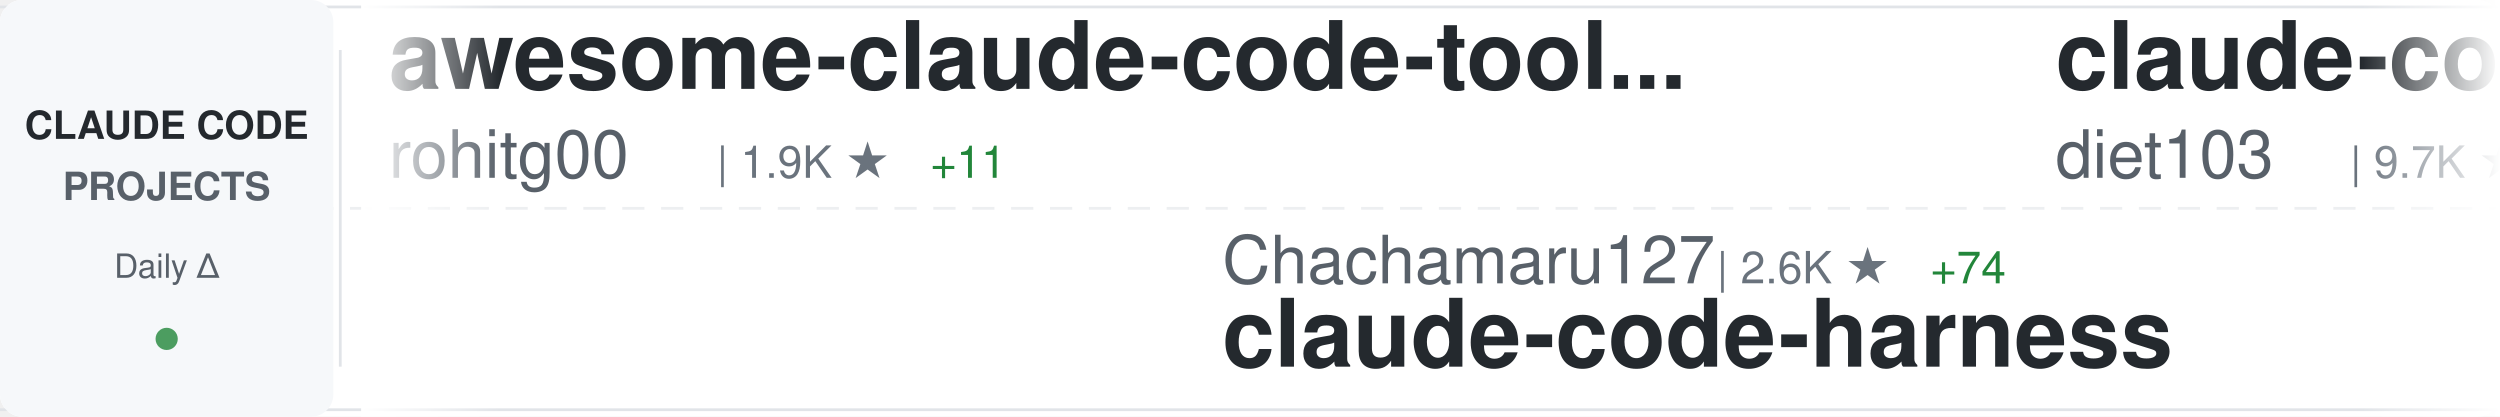
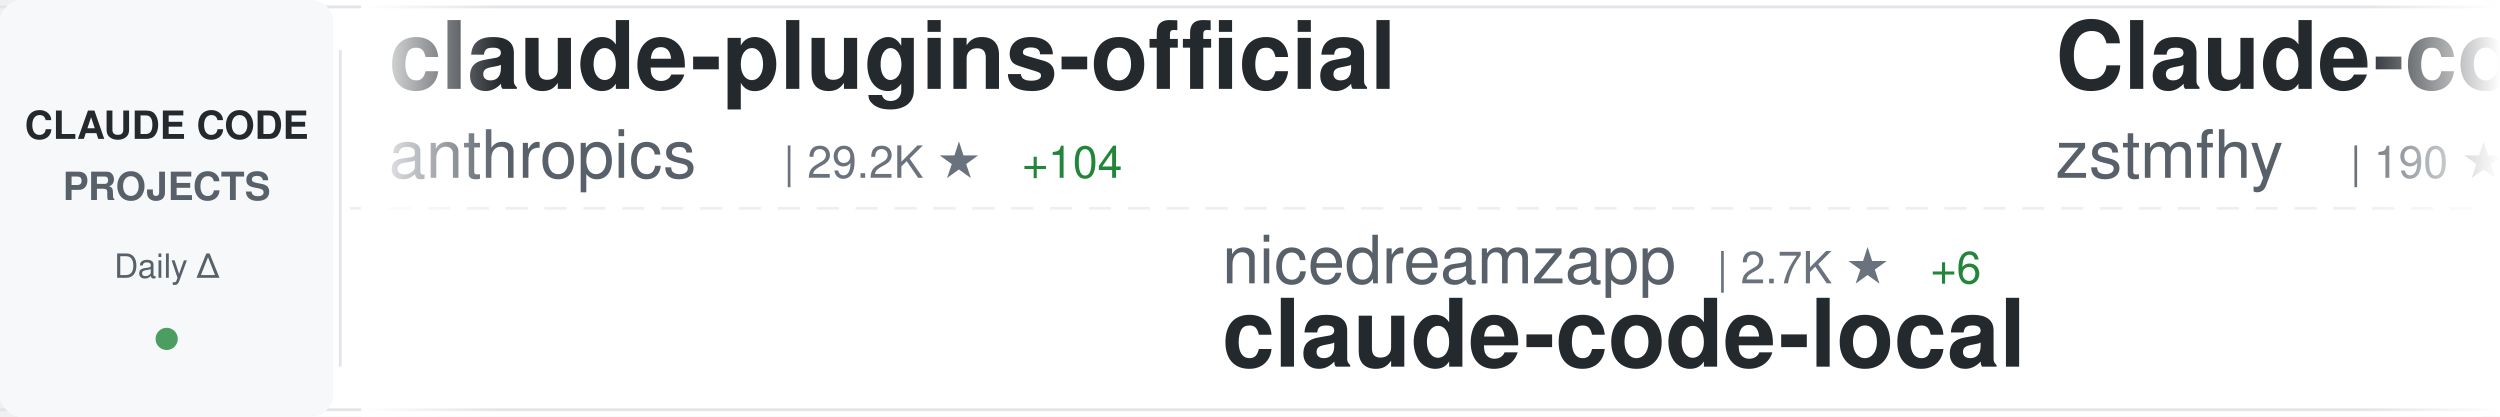
<svg xmlns="http://www.w3.org/2000/svg" width="900" height="150">
  <defs>
    <linearGradient id="awesomeLeftFade" x1="0%" y1="0%" x2="100%" y2="0%">
      <stop offset="0%" style="stop-color:#ffffff;stop-opacity:1" />
      <stop offset="100%" style="stop-color:#ffffff;stop-opacity:0" />
    </linearGradient>
    <linearGradient id="awesomeRightFade" x1="0%" y1="0%" x2="100%" y2="0%">
      <stop offset="0%" style="stop-color:#ffffff;stop-opacity:0" />
      <stop offset="100%" style="stop-color:#ffffff;stop-opacity:1" />
    </linearGradient>
  </defs>
  <rect width="900" height="150" fill="#ffffff" rx="8" />
  <rect x="0" y="2" width="900" height="1" fill="#e1e4e8" />
  <rect x="0" y="147" width="900" height="1" fill="#e1e4e8" />
  <line x1="0" y1="75" x2="900" y2="75" stroke="#e1e4e8" stroke-width="1" stroke-dasharray="8 6" opacity="0.6" />
  <rect x="0" y="0" width="120" height="150" fill="#f6f8fa" rx="8" />
  <text x="60" y="50" font-family="-apple-system, BlinkMacSystemFont, 'Segoe UI', Helvetica, Arial, sans-serif" font-size="14" font-weight="600" fill="#24292e" text-anchor="middle">CLAUDE CODE</text>
  <text x="60" y="72" font-family="-apple-system, BlinkMacSystemFont, 'Segoe UI', Helvetica, Arial, sans-serif" font-size="14" font-weight="600" fill="#586069" text-anchor="middle">PROJECTS</text>
  <text x="60" y="100" font-family="-apple-system, BlinkMacSystemFont, 'Segoe UI', Helvetica, Arial, sans-serif" font-size="12" font-weight="500" fill="#586069" text-anchor="middle">Daily Δ</text>
  <circle cx="60" cy="122" r="4" fill="#22863a" opacity="0.8" />
  <rect x="122" y="18" width="1" height="114" fill="#e1e4e8" />
  <clipPath id="awesomeTickerClip">
    <rect x="130" y="0" width="770" height="150" />
  </clipPath>
  <g clip-path="url(#awesomeTickerClip)">
    <g id="awesomeTickerItems">
      <animateTransform attributeName="transform" attributeType="XML" type="translate" from="0 0" to="-3000 0" dur="54s" repeatCount="indefinite" />
      <g transform="translate(0, 0)">
-         <text x="140" y="32" font-family="-apple-system, BlinkMacSystemFont, 'Segoe UI', Helvetica, Arial, sans-serif" font-size="34" font-weight="600" fill="#24292e">awesome-claude-code-tool...</text>
-         <text x="140" y="64" font-family="-apple-system, BlinkMacSystemFont, 'Segoe UI', Helvetica, Arial, sans-serif" font-size="24" font-weight="400" fill="#586069">rohitg00</text>
-         <text x="258" y="64" font-family="-apple-system, BlinkMacSystemFont, 'Segoe UI', Helvetica, Arial, sans-serif" font-size="16" font-weight="500" fill="#6a737d">| 1.9K ★</text>
-         <text x="335" y="64" font-family="-apple-system, BlinkMacSystemFont, 'Segoe UI', Helvetica, Arial, sans-serif" font-size="16" font-weight="500" fill="#22863a"> +11</text>
+         <text x="140" y="32" font-family="-apple-system, BlinkMacSystemFont, 'Segoe UI', Helvetica, Arial, sans-serif" font-size="34" font-weight="600" fill="#24292e">claude-plugins-official</text>
+         <text x="140" y="64" font-family="-apple-system, BlinkMacSystemFont, 'Segoe UI', Helvetica, Arial, sans-serif" font-size="24" font-weight="400" fill="#586069">anthropics</text>
+         <text x="282" y="64" font-family="-apple-system, BlinkMacSystemFont, 'Segoe UI', Helvetica, Arial, sans-serif" font-size="16" font-weight="500" fill="#6a737d">| 29.2K ★</text>
+         <text x="368" y="64" font-family="-apple-system, BlinkMacSystemFont, 'Segoe UI', Helvetica, Arial, sans-serif" font-size="16" font-weight="500" fill="#22863a"> +104</text>
      </g>
      <g transform="translate(300, 0)">
-         <text x="140" y="102" font-family="-apple-system, BlinkMacSystemFont, 'Segoe UI', Helvetica, Arial, sans-serif" font-size="24" font-weight="400" fill="#586069">Chachamaru127</text>
-         <text x="318" y="102" font-family="-apple-system, BlinkMacSystemFont, 'Segoe UI', Helvetica, Arial, sans-serif" font-size="16" font-weight="500" fill="#6a737d">| 2.6K ★</text>
-         <text x="395" y="102" font-family="-apple-system, BlinkMacSystemFont, 'Segoe UI', Helvetica, Arial, sans-serif" font-size="16" font-weight="500" fill="#22863a"> +74</text>
-         <text x="140" y="132" font-family="-apple-system, BlinkMacSystemFont, 'Segoe UI', Helvetica, Arial, sans-serif" font-size="34" font-weight="600" fill="#24292e">claude-code-harness</text>
+         <text x="140" y="102" font-family="-apple-system, BlinkMacSystemFont, 'Segoe UI', Helvetica, Arial, sans-serif" font-size="24" font-weight="400" fill="#586069">nicedreamzapp</text>
+         <text x="318" y="102" font-family="-apple-system, BlinkMacSystemFont, 'Segoe UI', Helvetica, Arial, sans-serif" font-size="16" font-weight="500" fill="#6a737d">| 2.7K ★</text>
+         <text x="395" y="102" font-family="-apple-system, BlinkMacSystemFont, 'Segoe UI', Helvetica, Arial, sans-serif" font-size="16" font-weight="500" fill="#22863a"> +6</text>
+         <text x="140" y="132" font-family="-apple-system, BlinkMacSystemFont, 'Segoe UI', Helvetica, Arial, sans-serif" font-size="34" font-weight="600" fill="#24292e">claude-code-local</text>
      </g>
      <g transform="translate(600, 0)">
-         <text x="140" y="32" font-family="-apple-system, BlinkMacSystemFont, 'Segoe UI', Helvetica, Arial, sans-serif" font-size="34" font-weight="600" fill="#24292e">claude-code-infrastructu...</text>
-         <text x="140" y="64" font-family="-apple-system, BlinkMacSystemFont, 'Segoe UI', Helvetica, Arial, sans-serif" font-size="24" font-weight="400" fill="#586069">diet103</text>
-         <text x="246" y="64" font-family="-apple-system, BlinkMacSystemFont, 'Segoe UI', Helvetica, Arial, sans-serif" font-size="16" font-weight="500" fill="#6a737d">| 9.7K ★</text>
-         <text x="323" y="64" font-family="-apple-system, BlinkMacSystemFont, 'Segoe UI', Helvetica, Arial, sans-serif" font-size="16" font-weight="500" fill="#22863a"> +2</text>
+         <text x="140" y="32" font-family="-apple-system, BlinkMacSystemFont, 'Segoe UI', Helvetica, Arial, sans-serif" font-size="34" font-weight="600" fill="#24292e">Claude-code</text>
+         <text x="140" y="64" font-family="-apple-system, BlinkMacSystemFont, 'Segoe UI', Helvetica, Arial, sans-serif" font-size="24" font-weight="400" fill="#586069">zstmfhy</text>
+         <text x="246" y="64" font-family="-apple-system, BlinkMacSystemFont, 'Segoe UI', Helvetica, Arial, sans-serif" font-size="16" font-weight="500" fill="#6a737d">| 190 ★</text>
      </g>
      <g transform="translate(900, 0)">
-         <text x="140" y="102" font-family="-apple-system, BlinkMacSystemFont, 'Segoe UI', Helvetica, Arial, sans-serif" font-size="24" font-weight="400" fill="#586069">ChrisWiles</text>
-         <text x="282" y="102" font-family="-apple-system, BlinkMacSystemFont, 'Segoe UI', Helvetica, Arial, sans-serif" font-size="16" font-weight="500" fill="#6a737d">| 5.9K ★</text>
-         <text x="359" y="102" font-family="-apple-system, BlinkMacSystemFont, 'Segoe UI', Helvetica, Arial, sans-serif" font-size="16" font-weight="500" fill="#22863a"> +2</text>
-         <text x="140" y="132" font-family="-apple-system, BlinkMacSystemFont, 'Segoe UI', Helvetica, Arial, sans-serif" font-size="34" font-weight="600" fill="#24292e">claude-code-showcase</text>
+         <text x="140" y="102" font-family="-apple-system, BlinkMacSystemFont, 'Segoe UI', Helvetica, Arial, sans-serif" font-size="24" font-weight="400" fill="#586069">fuergaosi233</text>
+         <text x="306" y="102" font-family="-apple-system, BlinkMacSystemFont, 'Segoe UI', Helvetica, Arial, sans-serif" font-size="16" font-weight="500" fill="#6a737d">| 2.6K ★</text>
+         <text x="383" y="102" font-family="-apple-system, BlinkMacSystemFont, 'Segoe UI', Helvetica, Arial, sans-serif" font-size="16" font-weight="500" fill="#22863a"> +4</text>
+         <text x="140" y="132" font-family="-apple-system, BlinkMacSystemFont, 'Segoe UI', Helvetica, Arial, sans-serif" font-size="34" font-weight="600" fill="#24292e">claude-code-proxy</text>
      </g>
      <g transform="translate(1200, 0)">
-         <text x="140" y="32" font-family="-apple-system, BlinkMacSystemFont, 'Segoe UI', Helvetica, Arial, sans-serif" font-size="34" font-weight="600" fill="#24292e">claude-code-rev</text>
-         <text x="140" y="64" font-family="-apple-system, BlinkMacSystemFont, 'Segoe UI', Helvetica, Arial, sans-serif" font-size="24" font-weight="400" fill="#586069">oboard</text>
-         <text x="234" y="64" font-family="-apple-system, BlinkMacSystemFont, 'Segoe UI', Helvetica, Arial, sans-serif" font-size="16" font-weight="500" fill="#6a737d">| 3.2K ★</text>
-         <text x="311" y="64" font-family="-apple-system, BlinkMacSystemFont, 'Segoe UI', Helvetica, Arial, sans-serif" font-size="16" font-weight="500" fill="#22863a"> +5</text>
+         <text x="140" y="32" font-family="-apple-system, BlinkMacSystemFont, 'Segoe UI', Helvetica, Arial, sans-serif" font-size="34" font-weight="600" fill="#24292e">Claude-Code</text>
+         <text x="140" y="64" font-family="-apple-system, BlinkMacSystemFont, 'Segoe UI', Helvetica, Arial, sans-serif" font-size="24" font-weight="400" fill="#586069">KPR111</text>
+         <text x="234" y="64" font-family="-apple-system, BlinkMacSystemFont, 'Segoe UI', Helvetica, Arial, sans-serif" font-size="16" font-weight="500" fill="#6a737d">| 18 ★</text>
      </g>
      <g transform="translate(1500, 0)">
-         <text x="140" y="102" font-family="-apple-system, BlinkMacSystemFont, 'Segoe UI', Helvetica, Arial, sans-serif" font-size="24" font-weight="400" fill="#586069">luyao618</text>
-         <text x="258" y="102" font-family="-apple-system, BlinkMacSystemFont, 'Segoe UI', Helvetica, Arial, sans-serif" font-size="16" font-weight="500" fill="#6a737d">| 1.5K ★</text>
-         <text x="335" y="102" font-family="-apple-system, BlinkMacSystemFont, 'Segoe UI', Helvetica, Arial, sans-serif" font-size="16" font-weight="500" fill="#22863a"> +15</text>
-         <text x="140" y="132" font-family="-apple-system, BlinkMacSystemFont, 'Segoe UI', Helvetica, Arial, sans-serif" font-size="34" font-weight="600" fill="#24292e">Claude-Code-Source-Study</text>
+         <text x="140" y="102" font-family="-apple-system, BlinkMacSystemFont, 'Segoe UI', Helvetica, Arial, sans-serif" font-size="24" font-weight="400" fill="#586069">Alishahryar1</text>
+         <text x="306" y="102" font-family="-apple-system, BlinkMacSystemFont, 'Segoe UI', Helvetica, Arial, sans-serif" font-size="16" font-weight="500" fill="#6a737d">| 32.0K ★</text>
+         <text x="392" y="102" font-family="-apple-system, BlinkMacSystemFont, 'Segoe UI', Helvetica, Arial, sans-serif" font-size="16" font-weight="500" fill="#22863a"> +274</text>
+         <text x="140" y="132" font-family="-apple-system, BlinkMacSystemFont, 'Segoe UI', Helvetica, Arial, sans-serif" font-size="34" font-weight="600" fill="#24292e">free-claude-code</text>
      </g>
      <g transform="translate(1800, 0)">
-         <text x="140" y="32" font-family="-apple-system, BlinkMacSystemFont, 'Segoe UI', Helvetica, Arial, sans-serif" font-size="34" font-weight="600" fill="#24292e">claude-code-prompts</text>
-         <text x="140" y="64" font-family="-apple-system, BlinkMacSystemFont, 'Segoe UI', Helvetica, Arial, sans-serif" font-size="24" font-weight="400" fill="#586069">repowise-dev</text>
-         <text x="306" y="64" font-family="-apple-system, BlinkMacSystemFont, 'Segoe UI', Helvetica, Arial, sans-serif" font-size="16" font-weight="500" fill="#6a737d">| 1.1K ★</text>
-         <text x="383" y="64" font-family="-apple-system, BlinkMacSystemFont, 'Segoe UI', Helvetica, Arial, sans-serif" font-size="16" font-weight="500" fill="#22863a"> +1</text>
+         <text x="140" y="32" font-family="-apple-system, BlinkMacSystemFont, 'Segoe UI', Helvetica, Arial, sans-serif" font-size="34" font-weight="600" fill="#24292e">antigravity-awesome-skil...</text>
+         <text x="140" y="64" font-family="-apple-system, BlinkMacSystemFont, 'Segoe UI', Helvetica, Arial, sans-serif" font-size="24" font-weight="400" fill="#586069">sickn33</text>
+         <text x="246" y="64" font-family="-apple-system, BlinkMacSystemFont, 'Segoe UI', Helvetica, Arial, sans-serif" font-size="16" font-weight="500" fill="#6a737d">| 39.6K ★</text>
+         <text x="332" y="64" font-family="-apple-system, BlinkMacSystemFont, 'Segoe UI', Helvetica, Arial, sans-serif" font-size="16" font-weight="500" fill="#22863a"> +125</text>
      </g>
      <g transform="translate(2100, 0)">
-         <text x="140" y="102" font-family="-apple-system, BlinkMacSystemFont, 'Segoe UI', Helvetica, Arial, sans-serif" font-size="24" font-weight="400" fill="#586069">alirezarezvani</text>
-         <text x="330" y="102" font-family="-apple-system, BlinkMacSystemFont, 'Segoe UI', Helvetica, Arial, sans-serif" font-size="16" font-weight="500" fill="#6a737d">| 17.0K ★</text>
-         <text x="416" y="102" font-family="-apple-system, BlinkMacSystemFont, 'Segoe UI', Helvetica, Arial, sans-serif" font-size="16" font-weight="500" fill="#22863a"> +122</text>
-         <text x="140" y="132" font-family="-apple-system, BlinkMacSystemFont, 'Segoe UI', Helvetica, Arial, sans-serif" font-size="34" font-weight="600" fill="#24292e">claude-skills</text>
+         <text x="140" y="102" font-family="-apple-system, BlinkMacSystemFont, 'Segoe UI', Helvetica, Arial, sans-serif" font-size="24" font-weight="400" fill="#586069">huangjia2019</text>
+         <text x="306" y="102" font-family="-apple-system, BlinkMacSystemFont, 'Segoe UI', Helvetica, Arial, sans-serif" font-size="16" font-weight="500" fill="#6a737d">| 767 ★</text>
+         <text x="374" y="102" font-family="-apple-system, BlinkMacSystemFont, 'Segoe UI', Helvetica, Arial, sans-serif" font-size="16" font-weight="500" fill="#22863a"> +8</text>
+         <text x="140" y="132" font-family="-apple-system, BlinkMacSystemFont, 'Segoe UI', Helvetica, Arial, sans-serif" font-size="34" font-weight="600" fill="#24292e">claude-code-engineering</text>
      </g>
      <g transform="translate(2400, 0)">
-         <text x="140" y="32" font-family="-apple-system, BlinkMacSystemFont, 'Segoe UI', Helvetica, Arial, sans-serif" font-size="34" font-weight="600" fill="#24292e">free-claude-code</text>
-         <text x="140" y="64" font-family="-apple-system, BlinkMacSystemFont, 'Segoe UI', Helvetica, Arial, sans-serif" font-size="24" font-weight="400" fill="#586069">Alishahryar1</text>
-         <text x="306" y="64" font-family="-apple-system, BlinkMacSystemFont, 'Segoe UI', Helvetica, Arial, sans-serif" font-size="16" font-weight="500" fill="#6a737d">| 32.0K ★</text>
-         <text x="392" y="64" font-family="-apple-system, BlinkMacSystemFont, 'Segoe UI', Helvetica, Arial, sans-serif" font-size="16" font-weight="500" fill="#22863a"> +276</text>
+         <text x="140" y="32" font-family="-apple-system, BlinkMacSystemFont, 'Segoe UI', Helvetica, Arial, sans-serif" font-size="34" font-weight="600" fill="#24292e">sc-claude-code-files</text>
+         <text x="140" y="64" font-family="-apple-system, BlinkMacSystemFont, 'Segoe UI', Helvetica, Arial, sans-serif" font-size="24" font-weight="400" fill="#586069">https-deeplearning-ai</text>
+         <text x="414" y="64" font-family="-apple-system, BlinkMacSystemFont, 'Segoe UI', Helvetica, Arial, sans-serif" font-size="16" font-weight="500" fill="#6a737d">| 522 ★</text>
      </g>
      <g transform="translate(2700, 0)">
-         <text x="140" y="102" font-family="-apple-system, BlinkMacSystemFont, 'Segoe UI', Helvetica, Arial, sans-serif" font-size="24" font-weight="400" fill="#586069">anthropics</text>
-         <text x="282" y="102" font-family="-apple-system, BlinkMacSystemFont, 'Segoe UI', Helvetica, Arial, sans-serif" font-size="16" font-weight="500" fill="#6a737d">| 7.8K ★</text>
-         <text x="359" y="102" font-family="-apple-system, BlinkMacSystemFont, 'Segoe UI', Helvetica, Arial, sans-serif" font-size="16" font-weight="500" fill="#22863a"> +13</text>
-         <text x="140" y="132" font-family="-apple-system, BlinkMacSystemFont, 'Segoe UI', Helvetica, Arial, sans-serif" font-size="34" font-weight="600" fill="#24292e">claude-code-action</text>
+         <text x="140" y="102" font-family="-apple-system, BlinkMacSystemFont, 'Segoe UI', Helvetica, Arial, sans-serif" font-size="24" font-weight="400" fill="#586069">oboard</text>
+         <text x="234" y="102" font-family="-apple-system, BlinkMacSystemFont, 'Segoe UI', Helvetica, Arial, sans-serif" font-size="16" font-weight="500" fill="#6a737d">| 3.2K ★</text>
+         <text x="311" y="102" font-family="-apple-system, BlinkMacSystemFont, 'Segoe UI', Helvetica, Arial, sans-serif" font-size="16" font-weight="500" fill="#22863a"> +5</text>
+         <text x="140" y="132" font-family="-apple-system, BlinkMacSystemFont, 'Segoe UI', Helvetica, Arial, sans-serif" font-size="34" font-weight="600" fill="#24292e">claude-code-rev</text>
      </g>
      <g transform="translate(3000, 0)">
-         <text x="140" y="32" font-family="-apple-system, BlinkMacSystemFont, 'Segoe UI', Helvetica, Arial, sans-serif" font-size="34" font-weight="600" fill="#24292e">awesome-claude-code-tool...</text>
-         <text x="140" y="64" font-family="-apple-system, BlinkMacSystemFont, 'Segoe UI', Helvetica, Arial, sans-serif" font-size="24" font-weight="400" fill="#586069">rohitg00</text>
-         <text x="258" y="64" font-family="-apple-system, BlinkMacSystemFont, 'Segoe UI', Helvetica, Arial, sans-serif" font-size="16" font-weight="500" fill="#6a737d">| 1.9K ★</text>
-         <text x="335" y="64" font-family="-apple-system, BlinkMacSystemFont, 'Segoe UI', Helvetica, Arial, sans-serif" font-size="16" font-weight="500" fill="#22863a"> +11</text>
+         <text x="140" y="32" font-family="-apple-system, BlinkMacSystemFont, 'Segoe UI', Helvetica, Arial, sans-serif" font-size="34" font-weight="600" fill="#24292e">claude-plugins-official</text>
+         <text x="140" y="64" font-family="-apple-system, BlinkMacSystemFont, 'Segoe UI', Helvetica, Arial, sans-serif" font-size="24" font-weight="400" fill="#586069">anthropics</text>
+         <text x="282" y="64" font-family="-apple-system, BlinkMacSystemFont, 'Segoe UI', Helvetica, Arial, sans-serif" font-size="16" font-weight="500" fill="#6a737d">| 29.2K ★</text>
+         <text x="368" y="64" font-family="-apple-system, BlinkMacSystemFont, 'Segoe UI', Helvetica, Arial, sans-serif" font-size="16" font-weight="500" fill="#22863a"> +104</text>
      </g>
      <g transform="translate(3300, 0)">
-         <text x="140" y="102" font-family="-apple-system, BlinkMacSystemFont, 'Segoe UI', Helvetica, Arial, sans-serif" font-size="24" font-weight="400" fill="#586069">Chachamaru127</text>
-         <text x="318" y="102" font-family="-apple-system, BlinkMacSystemFont, 'Segoe UI', Helvetica, Arial, sans-serif" font-size="16" font-weight="500" fill="#6a737d">| 2.6K ★</text>
-         <text x="395" y="102" font-family="-apple-system, BlinkMacSystemFont, 'Segoe UI', Helvetica, Arial, sans-serif" font-size="16" font-weight="500" fill="#22863a"> +74</text>
-         <text x="140" y="132" font-family="-apple-system, BlinkMacSystemFont, 'Segoe UI', Helvetica, Arial, sans-serif" font-size="34" font-weight="600" fill="#24292e">claude-code-harness</text>
+         <text x="140" y="102" font-family="-apple-system, BlinkMacSystemFont, 'Segoe UI', Helvetica, Arial, sans-serif" font-size="24" font-weight="400" fill="#586069">nicedreamzapp</text>
+         <text x="318" y="102" font-family="-apple-system, BlinkMacSystemFont, 'Segoe UI', Helvetica, Arial, sans-serif" font-size="16" font-weight="500" fill="#6a737d">| 2.7K ★</text>
+         <text x="395" y="102" font-family="-apple-system, BlinkMacSystemFont, 'Segoe UI', Helvetica, Arial, sans-serif" font-size="16" font-weight="500" fill="#22863a"> +6</text>
+         <text x="140" y="132" font-family="-apple-system, BlinkMacSystemFont, 'Segoe UI', Helvetica, Arial, sans-serif" font-size="34" font-weight="600" fill="#24292e">claude-code-local</text>
      </g>
      <g transform="translate(3600, 0)">
-         <text x="140" y="32" font-family="-apple-system, BlinkMacSystemFont, 'Segoe UI', Helvetica, Arial, sans-serif" font-size="34" font-weight="600" fill="#24292e">claude-code-infrastructu...</text>
-         <text x="140" y="64" font-family="-apple-system, BlinkMacSystemFont, 'Segoe UI', Helvetica, Arial, sans-serif" font-size="24" font-weight="400" fill="#586069">diet103</text>
-         <text x="246" y="64" font-family="-apple-system, BlinkMacSystemFont, 'Segoe UI', Helvetica, Arial, sans-serif" font-size="16" font-weight="500" fill="#6a737d">| 9.7K ★</text>
-         <text x="323" y="64" font-family="-apple-system, BlinkMacSystemFont, 'Segoe UI', Helvetica, Arial, sans-serif" font-size="16" font-weight="500" fill="#22863a"> +2</text>
+         <text x="140" y="32" font-family="-apple-system, BlinkMacSystemFont, 'Segoe UI', Helvetica, Arial, sans-serif" font-size="34" font-weight="600" fill="#24292e">Claude-code</text>
+         <text x="140" y="64" font-family="-apple-system, BlinkMacSystemFont, 'Segoe UI', Helvetica, Arial, sans-serif" font-size="24" font-weight="400" fill="#586069">zstmfhy</text>
+         <text x="246" y="64" font-family="-apple-system, BlinkMacSystemFont, 'Segoe UI', Helvetica, Arial, sans-serif" font-size="16" font-weight="500" fill="#6a737d">| 190 ★</text>
      </g>
      <g transform="translate(3900, 0)">
-         <text x="140" y="102" font-family="-apple-system, BlinkMacSystemFont, 'Segoe UI', Helvetica, Arial, sans-serif" font-size="24" font-weight="400" fill="#586069">ChrisWiles</text>
-         <text x="282" y="102" font-family="-apple-system, BlinkMacSystemFont, 'Segoe UI', Helvetica, Arial, sans-serif" font-size="16" font-weight="500" fill="#6a737d">| 5.9K ★</text>
-         <text x="359" y="102" font-family="-apple-system, BlinkMacSystemFont, 'Segoe UI', Helvetica, Arial, sans-serif" font-size="16" font-weight="500" fill="#22863a"> +2</text>
-         <text x="140" y="132" font-family="-apple-system, BlinkMacSystemFont, 'Segoe UI', Helvetica, Arial, sans-serif" font-size="34" font-weight="600" fill="#24292e">claude-code-showcase</text>
+         <text x="140" y="102" font-family="-apple-system, BlinkMacSystemFont, 'Segoe UI', Helvetica, Arial, sans-serif" font-size="24" font-weight="400" fill="#586069">fuergaosi233</text>
+         <text x="306" y="102" font-family="-apple-system, BlinkMacSystemFont, 'Segoe UI', Helvetica, Arial, sans-serif" font-size="16" font-weight="500" fill="#6a737d">| 2.6K ★</text>
+         <text x="383" y="102" font-family="-apple-system, BlinkMacSystemFont, 'Segoe UI', Helvetica, Arial, sans-serif" font-size="16" font-weight="500" fill="#22863a"> +4</text>
+         <text x="140" y="132" font-family="-apple-system, BlinkMacSystemFont, 'Segoe UI', Helvetica, Arial, sans-serif" font-size="34" font-weight="600" fill="#24292e">claude-code-proxy</text>
      </g>
    </g>
  </g>
  <rect x="130" y="0" width="50" height="150" fill="url(#awesomeLeftFade)" />
  <rect x="850" y="0" width="50" height="150" fill="url(#awesomeRightFade)" />
</svg>
